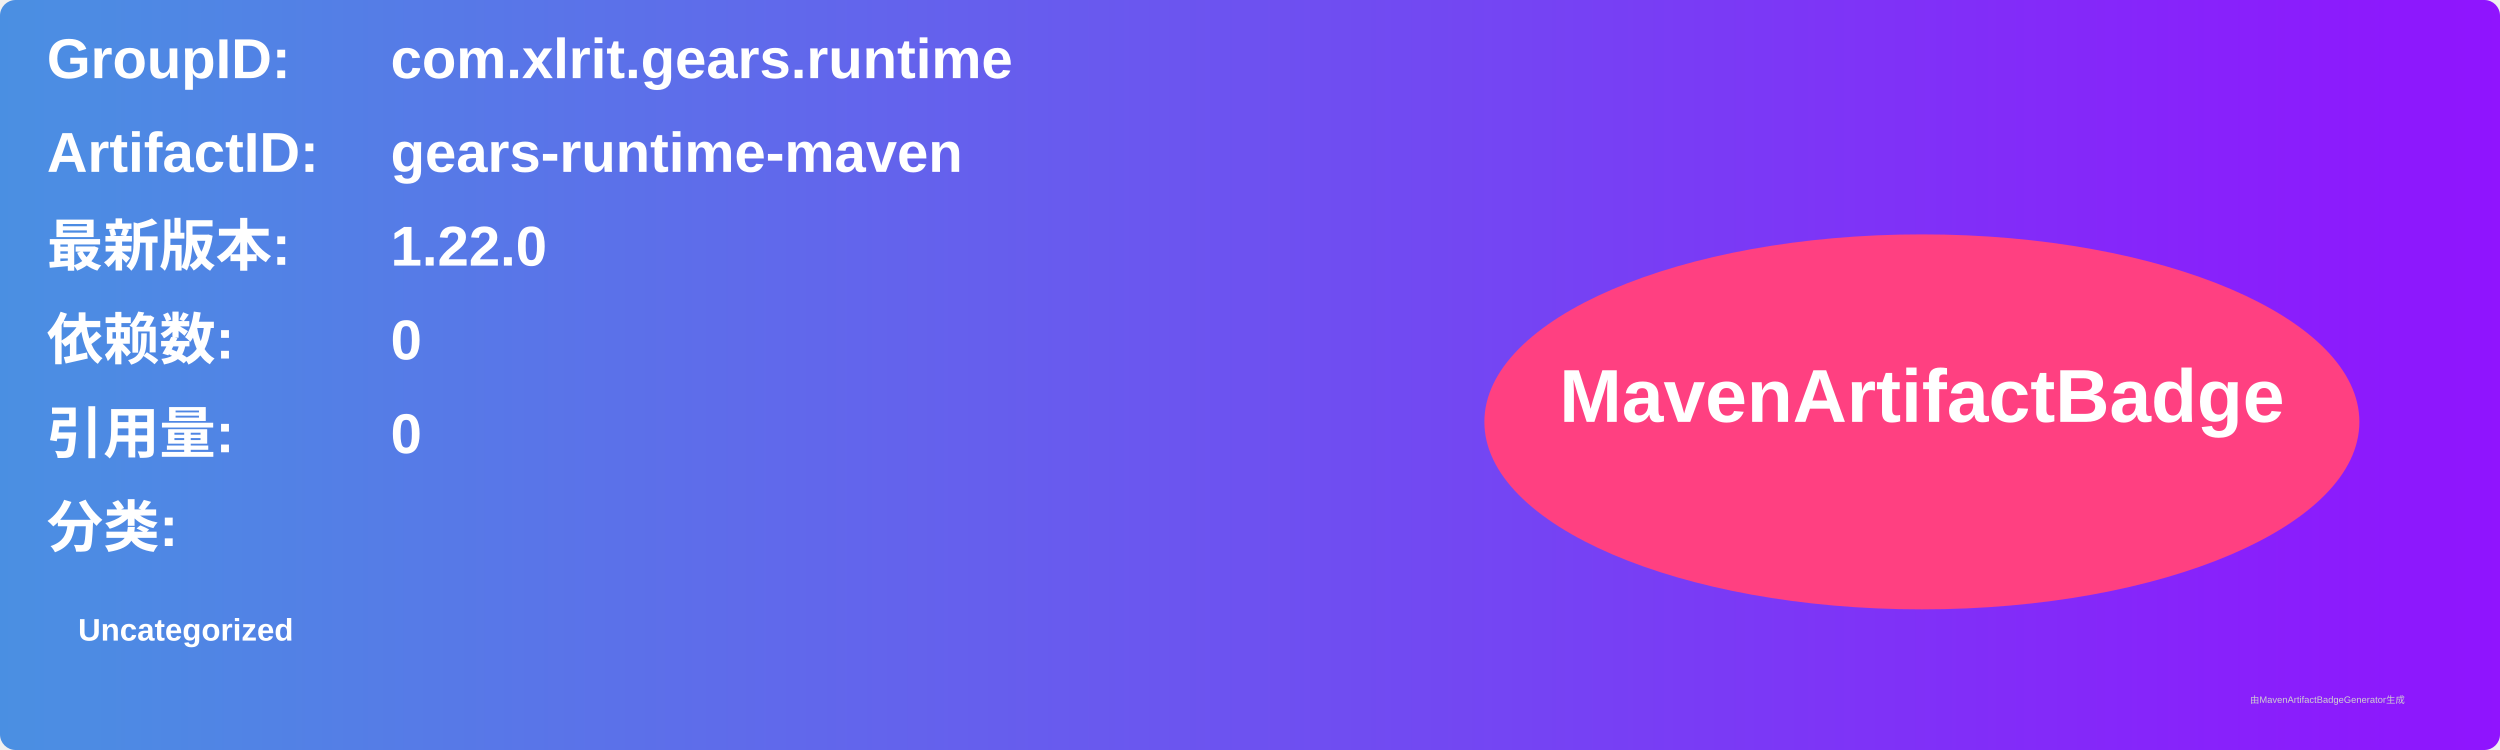
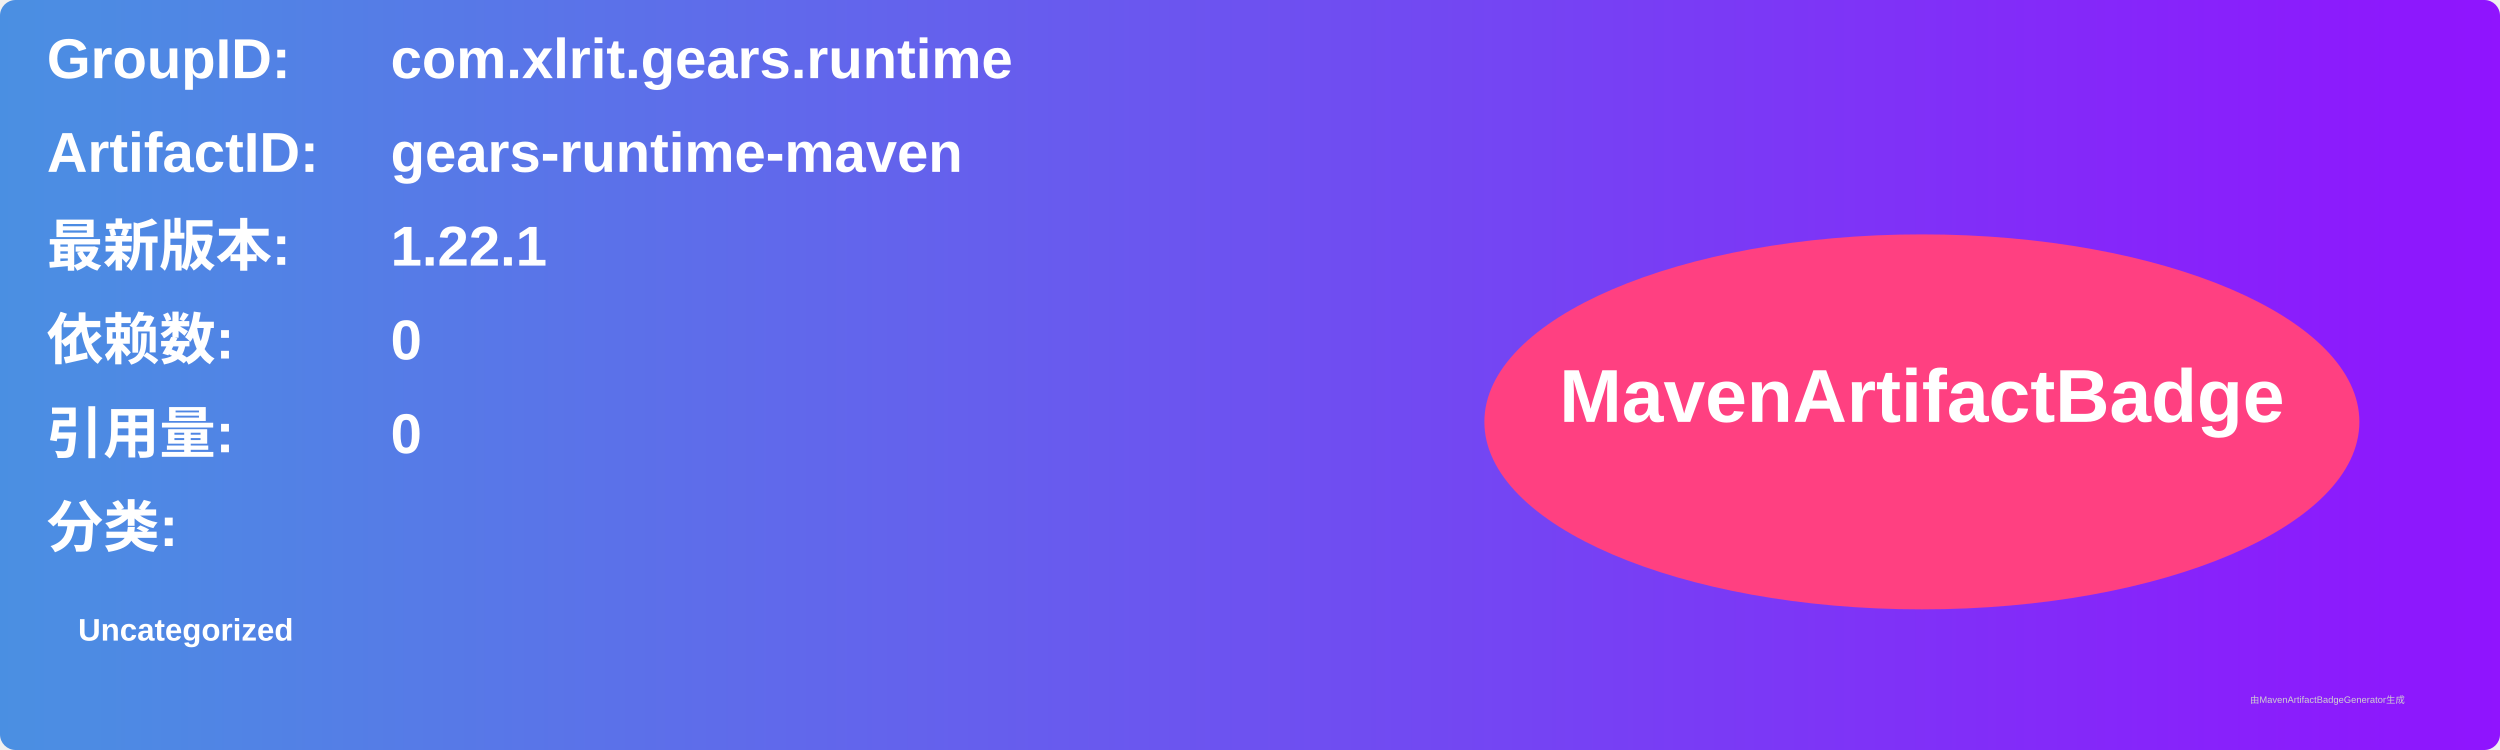
<svg xmlns="http://www.w3.org/2000/svg" width="800" height="240" viewBox="0 0 800 240">
  <linearGradient id="grad" x1="0%" y1="0%" x2="100%" y2="0%">
    <stop offset="0%" stop-color="#4a90e2" />
    <stop offset="100%" stop-color="#9013fe" />
  </linearGradient>
  <rect width="100%" height="100%" rx="5" ry="5" fill="url(#grad)" />
  <g transform="translate(15, 15)">
    <text x="0" y="10" font-family="Arial" font-size="18" fill="white" font-weight="bold" width="260">GroupID:</text>
    <text x="110" y="10" font-family="Arial" font-size="18" fill="white" font-weight="bold" width="460">com.xlrit.gears.runtime</text>
    <text x="0" y="40" font-family="Arial" font-size="18" fill="white" font-weight="bold" width="260">ArtifactID:</text>
    <text x="110" y="40" font-family="Arial" font-size="18" fill="white" font-weight="bold" width="460">gears-runtime-maven</text>
    <text x="0" y="70" font-family="Arial" font-size="18" fill="white" font-weight="bold">最新版本:</text>
    <text x="110" y="70" font-family="Arial" font-size="18" fill="white" font-weight="bold">
-       <tspan font-weight="bold">1.22.0</tspan>
+       <tspan font-weight="bold">1.22.1</tspan>
    </text>
    <text x="0" y="100" font-family="Arial" font-size="18" fill="white" font-weight="bold">依赖数: </text>
    <text x="110" y="100" font-family="Arial" font-size="18" fill="white">
      <tspan font-weight="bold">0</tspan>
    </text>
    <text x="0" y="130" font-family="Arial" font-size="18" fill="white" font-weight="bold">引用量: </text>
    <text x="110" y="130" font-family="Arial" font-size="18" fill="white">
      <tspan font-weight="bold">0</tspan>
    </text>
    <text x="0" y="160" font-family="Arial" font-size="18" fill="white" font-weight="bold">分类:</text>
    <text x="10" y="190" font-family="Arial" font-size="10" fill="white">
      <tspan font-weight="bold">Uncategorized</tspan>
    </text>
    <ellipse cx="600" cy="120" rx="140" ry="60" fill="#ff4081" />
    <text x="600" y="120" text-anchor="middle" font-family="Arial" font-size="24" fill="white" font-weight="bold">MavenArtifactBadge</text>
  </g>
  <text x="720" y="225" font-family="Arial" font-size="3" fill="#d0d0d0">由MavenArtifactBadgeGenerator生成</text>
</svg>
